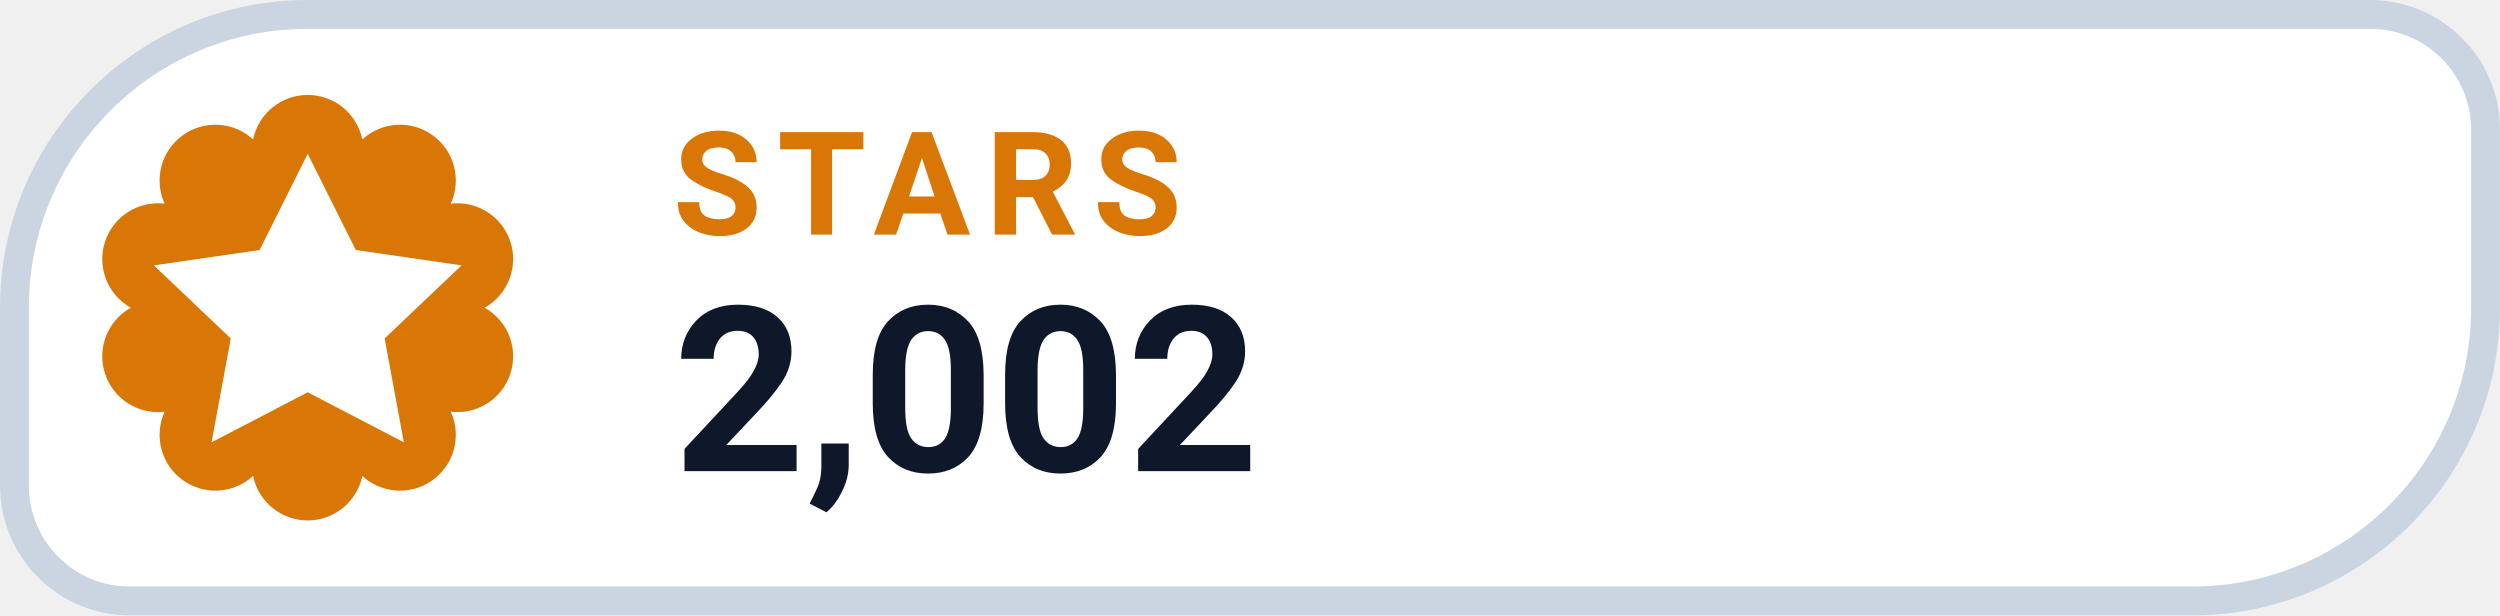
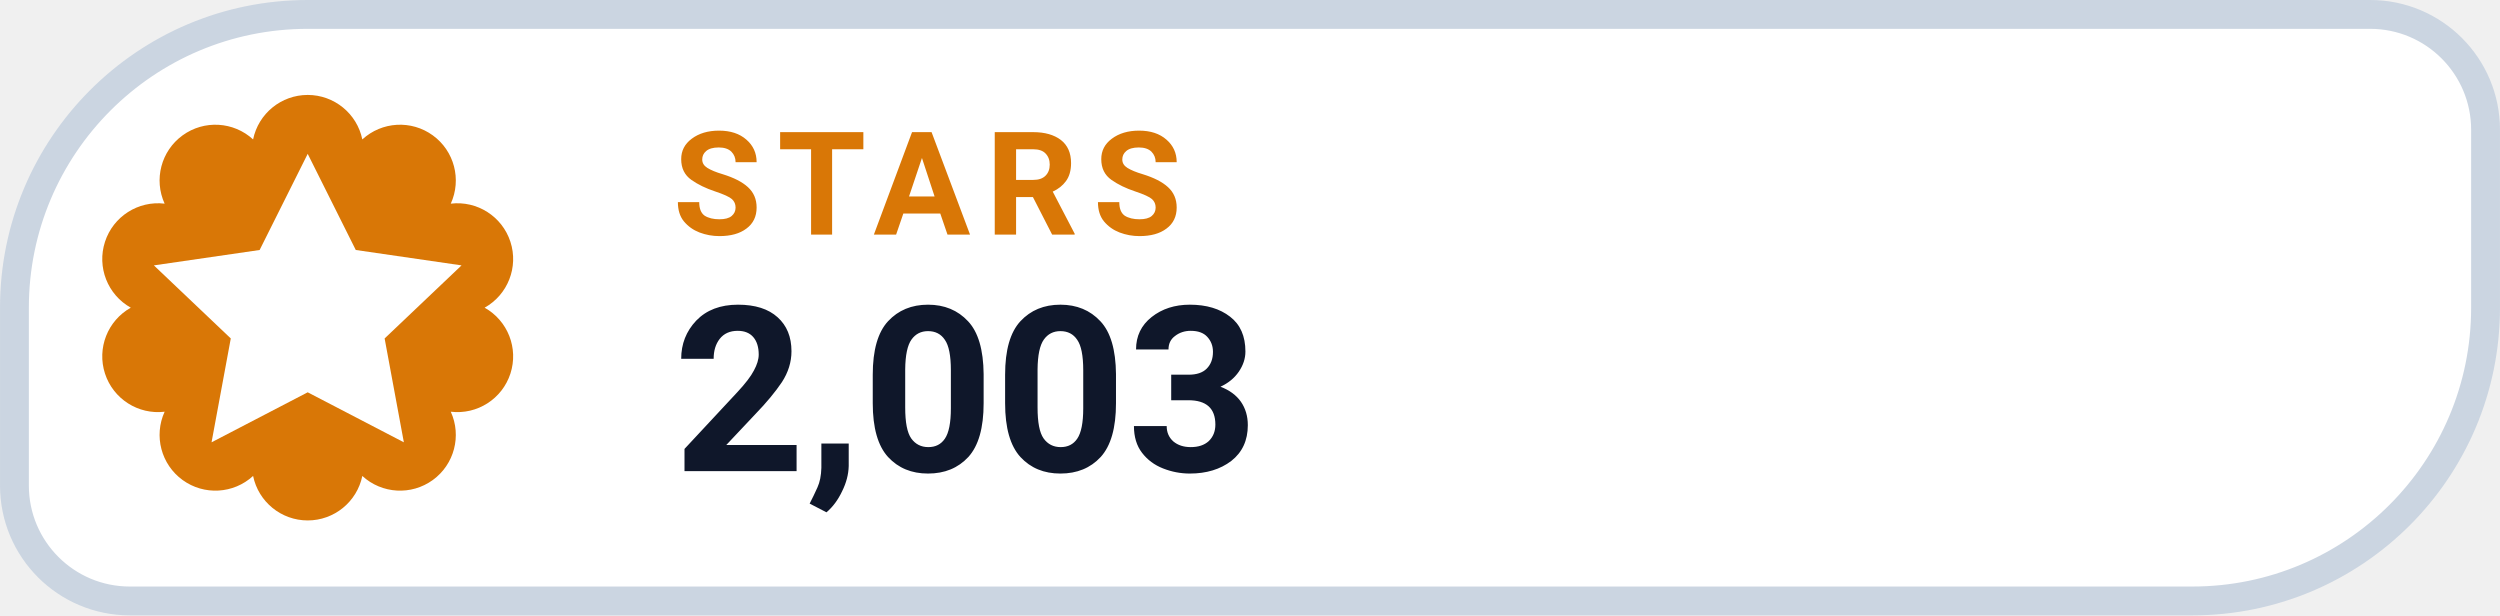
- <svg xmlns="http://www.w3.org/2000/svg" width="126" height="31.015" viewBox="0 0 130 32" role="img" aria-label="STARS 2,002">
+ <svg xmlns="http://www.w3.org/2000/svg" width="126" height="31.015" viewBox="0 0 130 32" role="img" aria-label="STARS 2,003">
  <path d="M 16.00 0.75 H 123.25 A 6.00 6.00 0 0 1 129.25 6.75 V 16.00 A 15.25 15.25 0 0 1 114.00 31.25 H 6.75 A 6.00 6.00 0 0 1 0.75 25.25 V 16.00 A 15.25 15.25 0 0 1 16.00 0.75 Z" fill="#FFFFFF" stroke="#CBD5E1" stroke-width="1.5" />
  <path d="M 13.16 7.25 A 2.90 2.90 0 0 1 18.84 7.25 A 2.90 2.90 0 0 1 23.44 10.59 A 2.90 2.90 0 0 1 25.20 16.00 A 2.90 2.90 0 0 1 23.44 21.41 A 2.90 2.90 0 0 1 18.84 24.75 A 2.90 2.90 0 0 1 13.16 24.75 A 2.90 2.90 0 0 1 8.56 21.41 A 2.90 2.90 0 0 1 6.80 16.00 A 2.90 2.90 0 0 1 8.56 10.59 A 2.90 2.90 0 0 1 13.16 7.25 Z" fill="#D97706" />
  <g transform="translate(16 16)" style="color:#FFFFFF;">
    <path d="M0 -8 l2.5 5 5.5 .8 -4 3.8 1 5.4 -5 -2.6 -5 2.6 1 -5.4 -4 -3.8 5.5 -.8 Z" fill="currentColor" />
  </g>
  <text x="35" y="12.2" fill="#D97706" font-family="-apple-system,BlinkMacSystemFont,'Segoe UI',Roboto,Helvetica,Arial,sans-serif" font-size="7.5" font-weight="700" letter-spacing=".8">STARS</text>
-   <text x="35" y="24.5" fill="#0F172A" font-family="-apple-system,BlinkMacSystemFont,'Segoe UI',Roboto,Helvetica,Arial,sans-serif" font-size="12" font-weight="750">2,002</text>
+   <text x="35" y="24.5" fill="#0F172A" font-family="-apple-system,BlinkMacSystemFont,'Segoe UI',Roboto,Helvetica,Arial,sans-serif" font-size="12" font-weight="750">2,003</text>
</svg>
